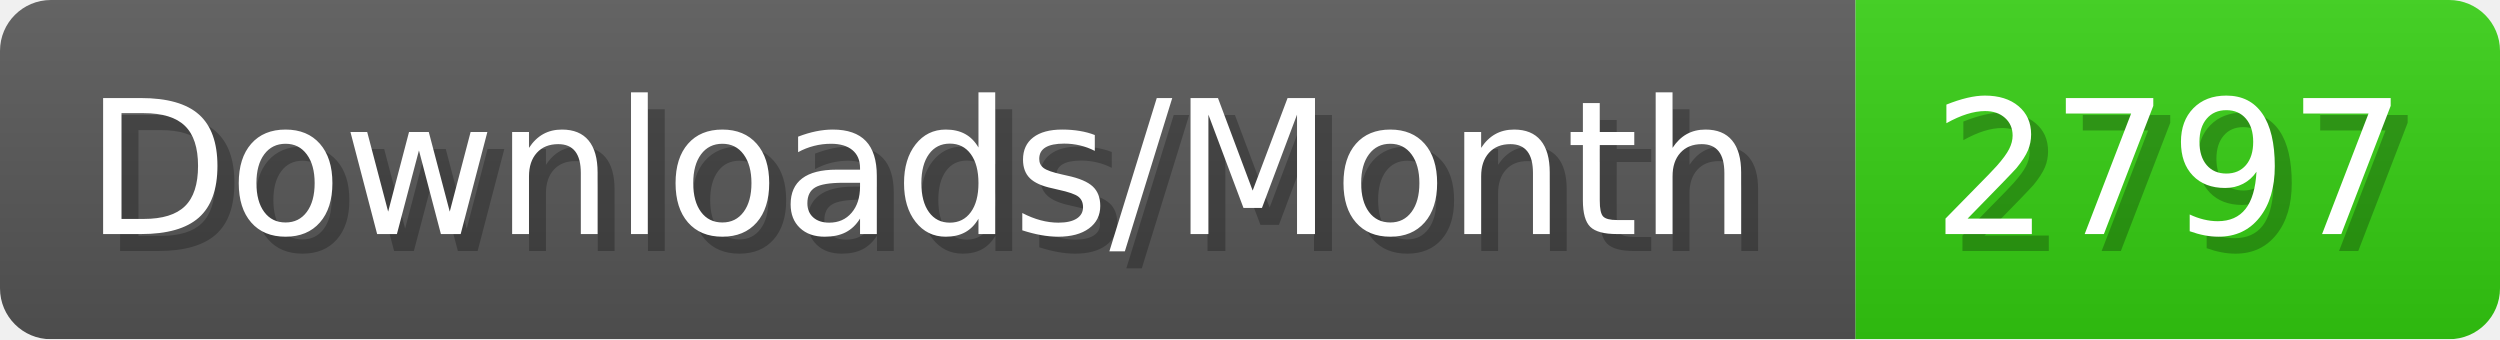
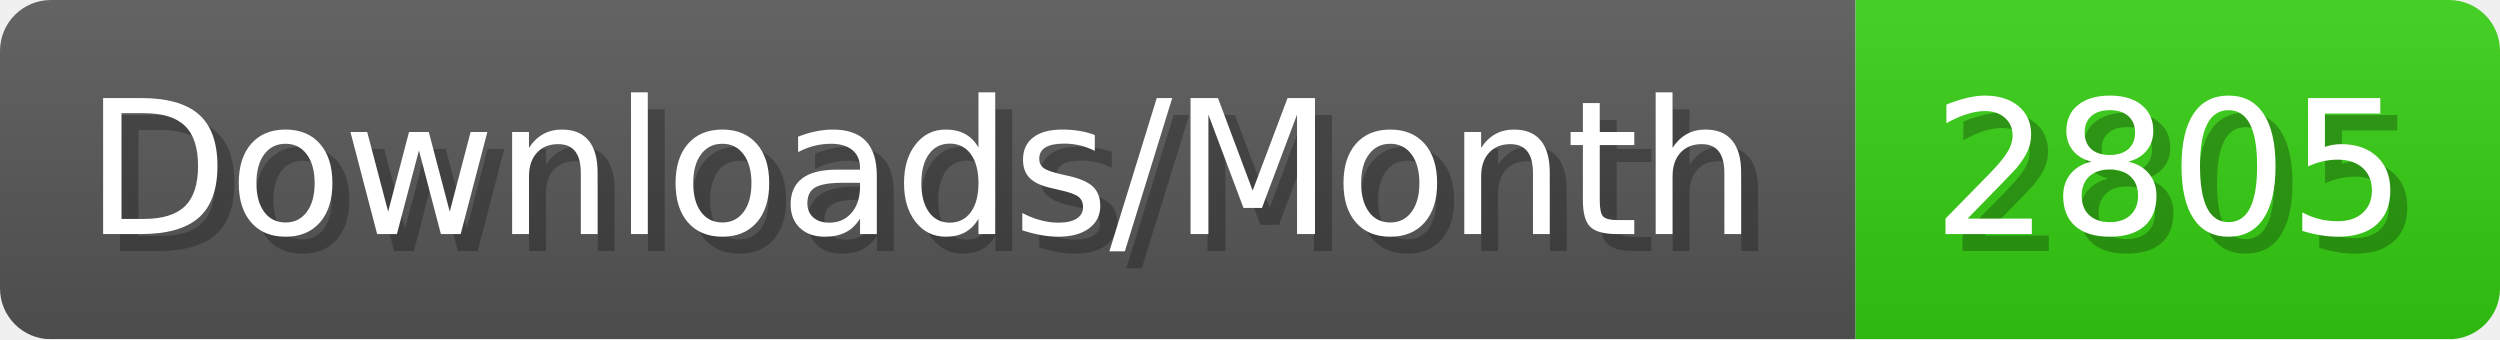
- <svg xmlns="http://www.w3.org/2000/svg" width="147.4" height="20" viewBox="0 0 1474 200" role="img" aria-label="Downloads/Month: 2797">
+ <svg xmlns="http://www.w3.org/2000/svg" width="147.4" height="20" viewBox="0 0 1474 200" role="img" aria-label="Downloads/Month: 2805">
  <linearGradient id="YlXUI" x2="0" y2="100%">
    <stop offset="0" stop-opacity=".1" stop-color="#EEE" />
    <stop offset="1" stop-opacity=".1" />
  </linearGradient>
  <mask id="JHhop">
    <rect width="1474" height="200" rx="30" fill="#FFF" />
  </mask>
  <g mask="url(#JHhop)">
    <rect width="1094" height="200" fill="#555" />
    <rect width="380" height="200" fill="#3C1" x="1094" />
    <rect width="1474" height="200" fill="url(#YlXUI)" />
  </g>
  <g aria-hidden="true" fill="#fff" text-anchor="start" font-family="Verdana,DejaVu Sans,sans-serif" font-size="110">
    <text x="60" y="148" textLength="994" fill="#000" opacity="0.25">Downloads/Month</text>
    <text x="50" y="138" textLength="994">Downloads/Month</text>
-     <text x="1149" y="148" textLength="280" fill="#000" opacity="0.25">2797</text>
-     <text x="1139" y="138" textLength="280">2797</text>
+     <text x="1149" y="148" textLength="280" fill="#000" opacity="0.25">2805</text>
+     <text x="1139" y="138" textLength="280">2805</text>
  </g>
</svg>
